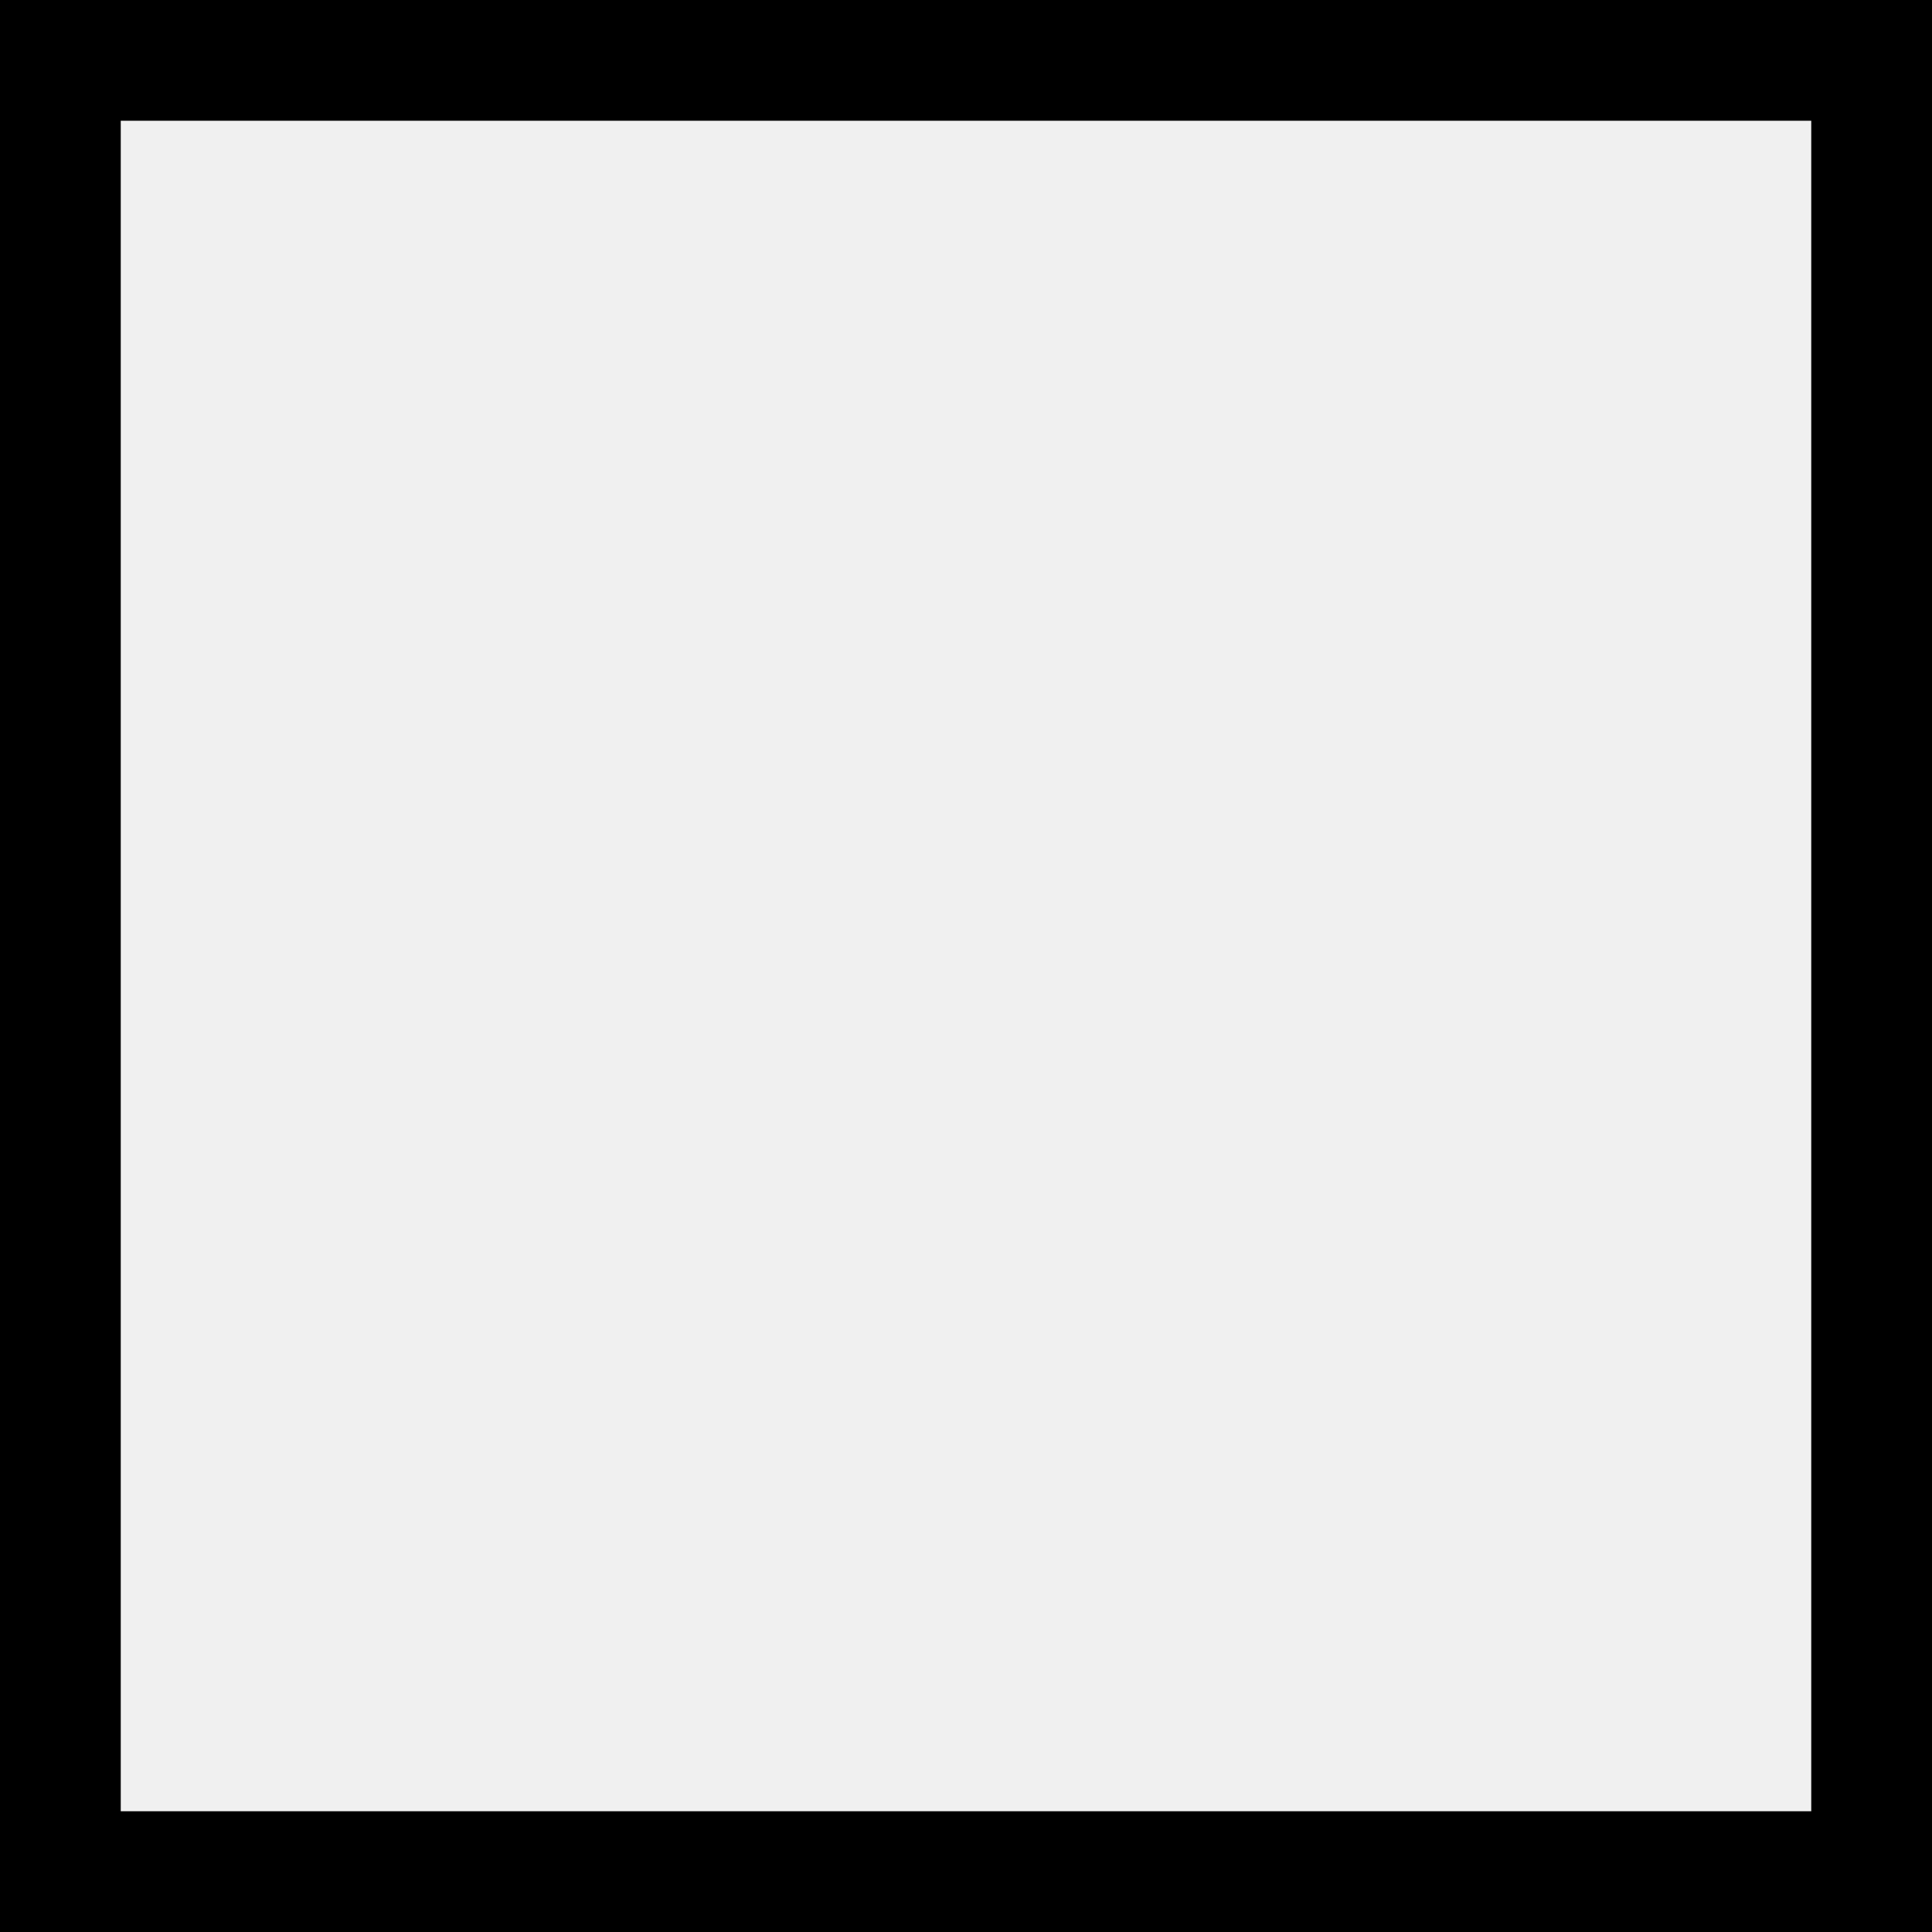
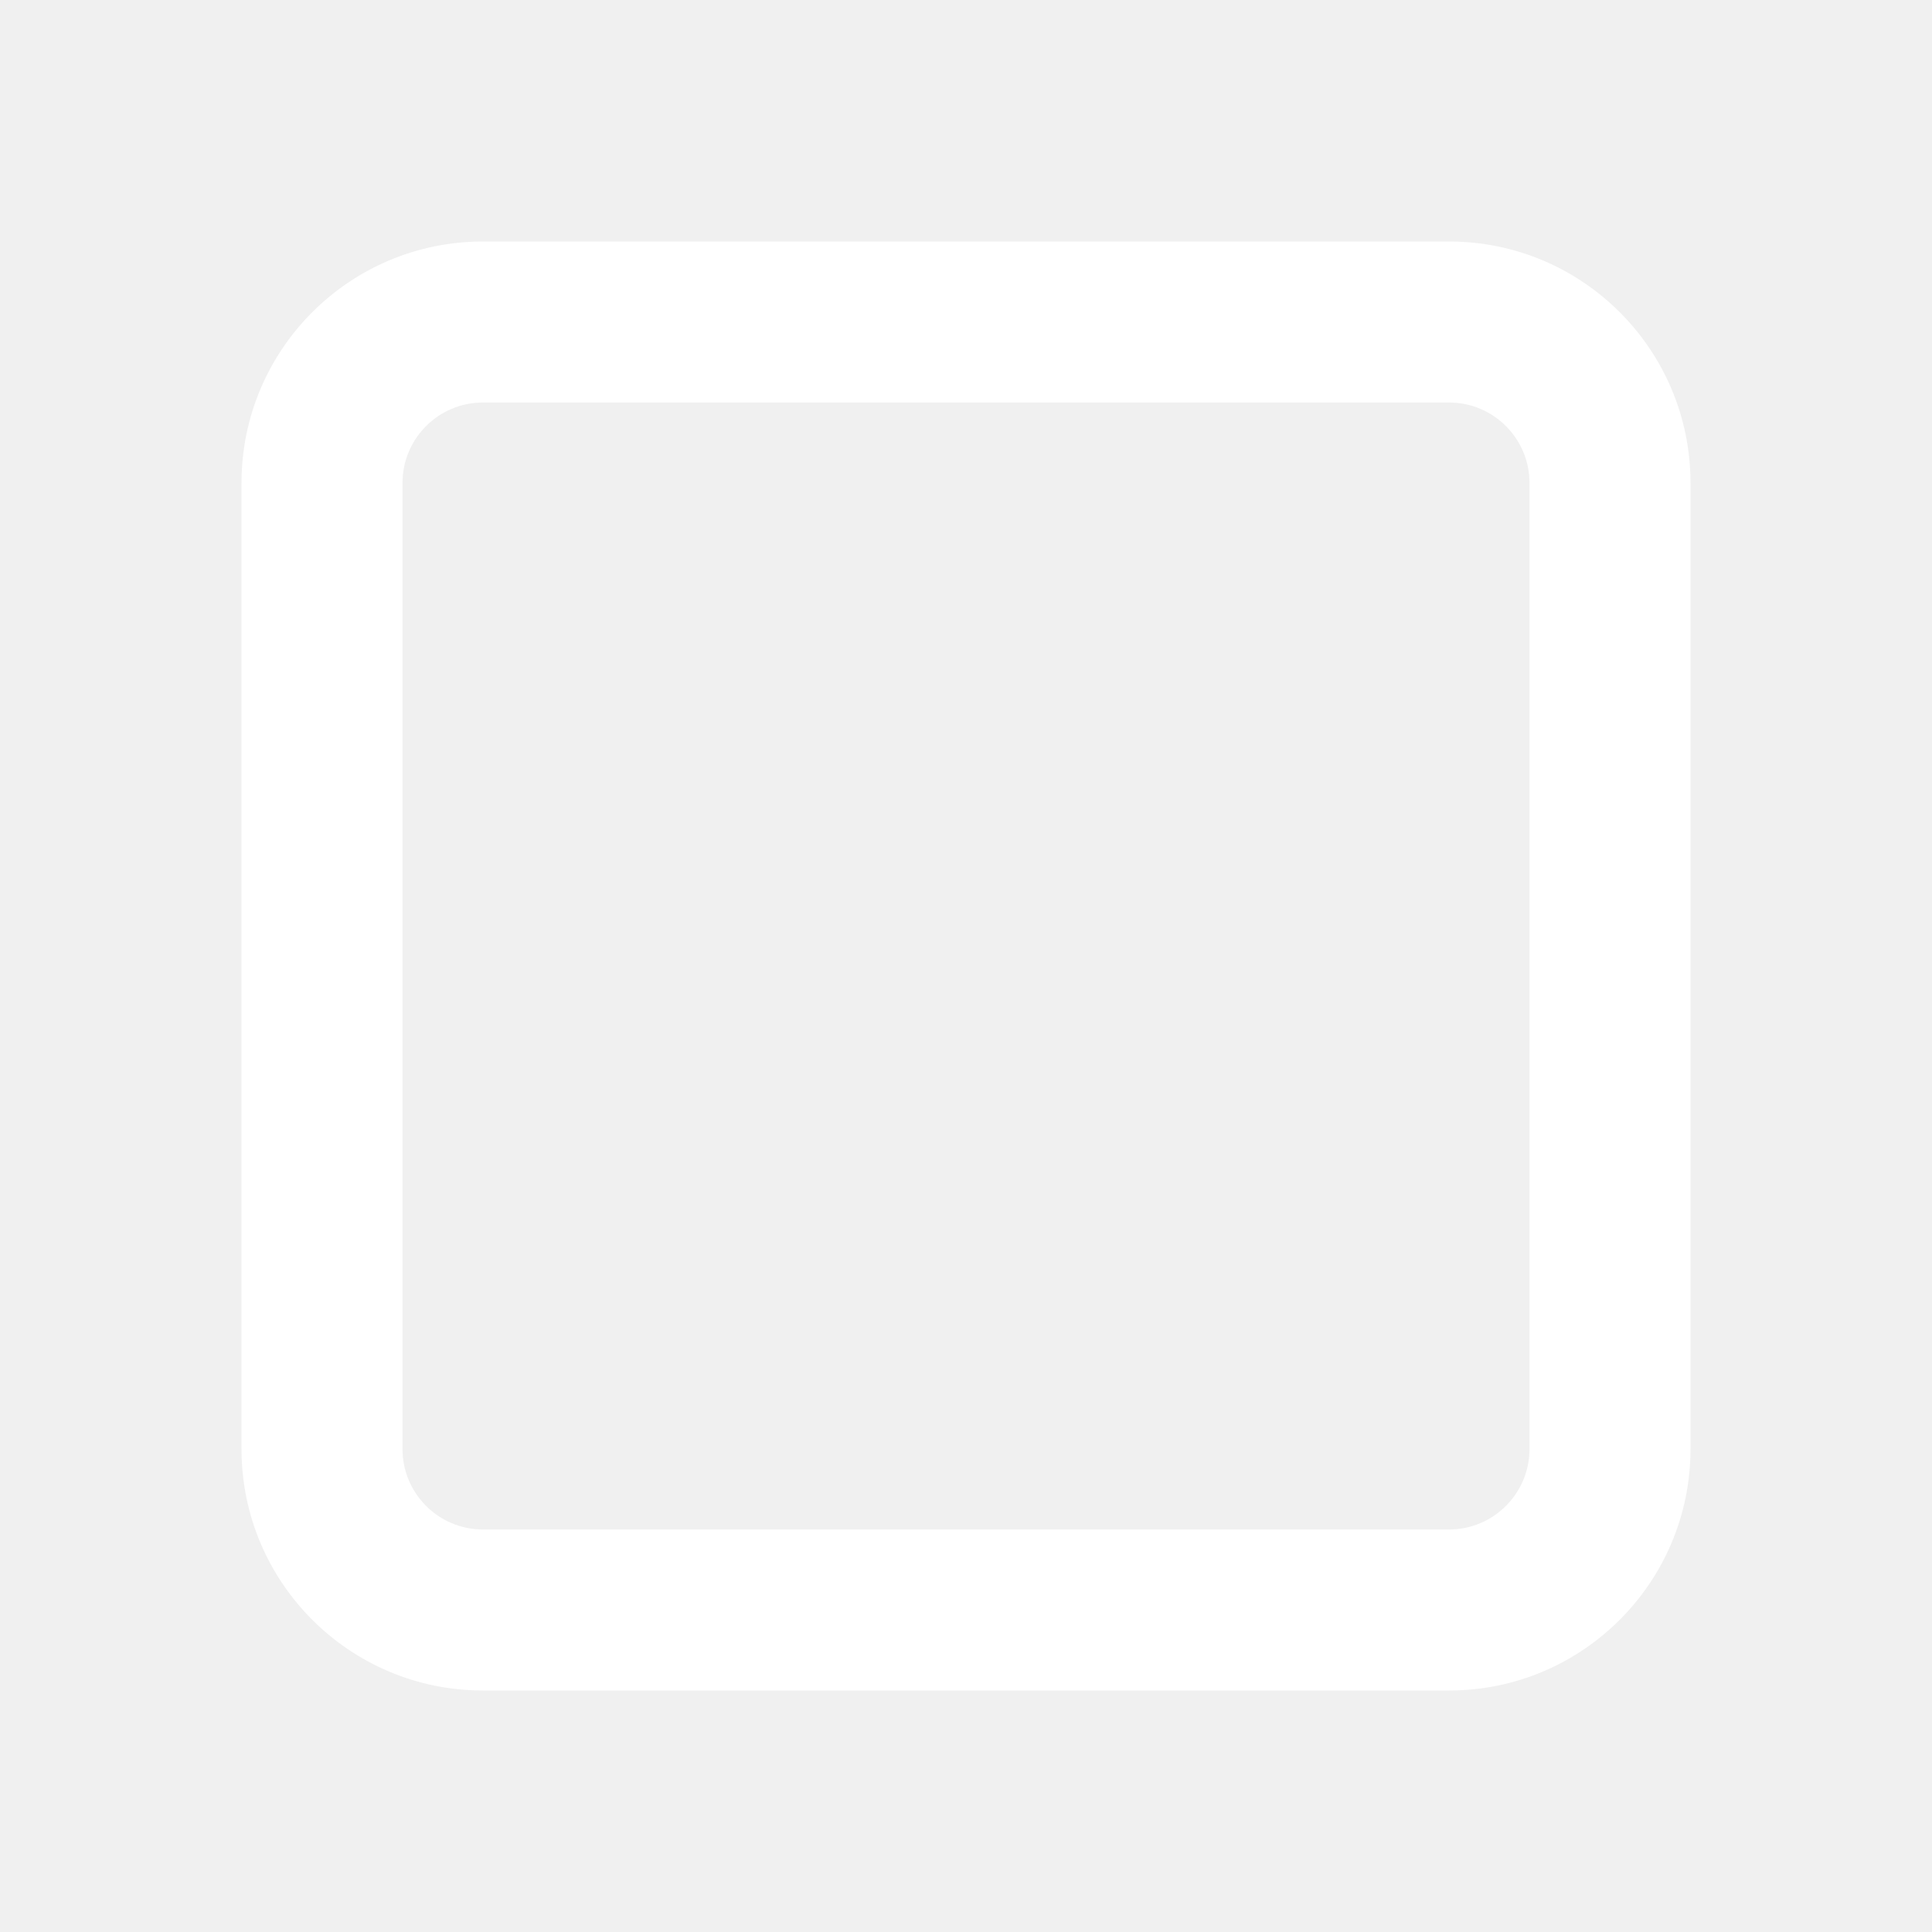
- <svg xmlns="http://www.w3.org/2000/svg" viewBox="0 0 2048 2048">
-   <path d="M2048 0v2048H0V0h2048zm-128 128H128v1792h1792V128z" fill="#000000" />
+ <svg xmlns="http://www.w3.org/2000/svg" width="24" height="24" fill="none" viewBox="0 0 24 24">
+   <path d="M6 3h12a3 3 0 0 1 3 3v12a3 3 0 0 1-3 3H6a3 3 0 0 1-3-3V6a3 3 0 0 1 3-3Zm0 2a1 1 0 0 0-1 1v12a1 1 0 0 0 1 1h12a1 1 0 0 0 1-1V6a1 1 0 0 0-1-1H6Z" fill="#ffffff" />
</svg>
